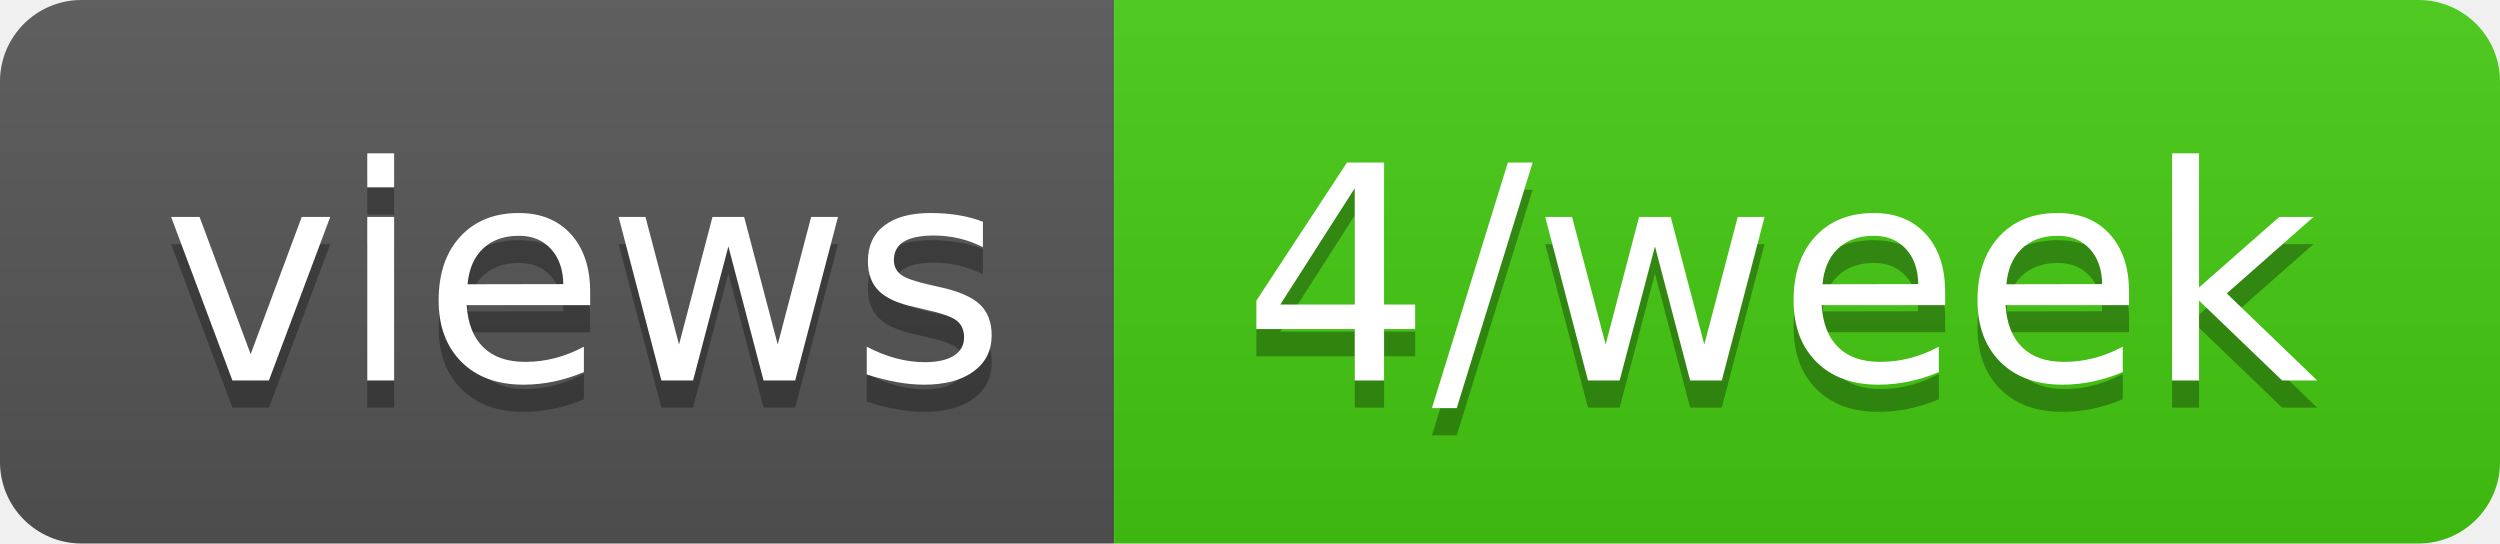
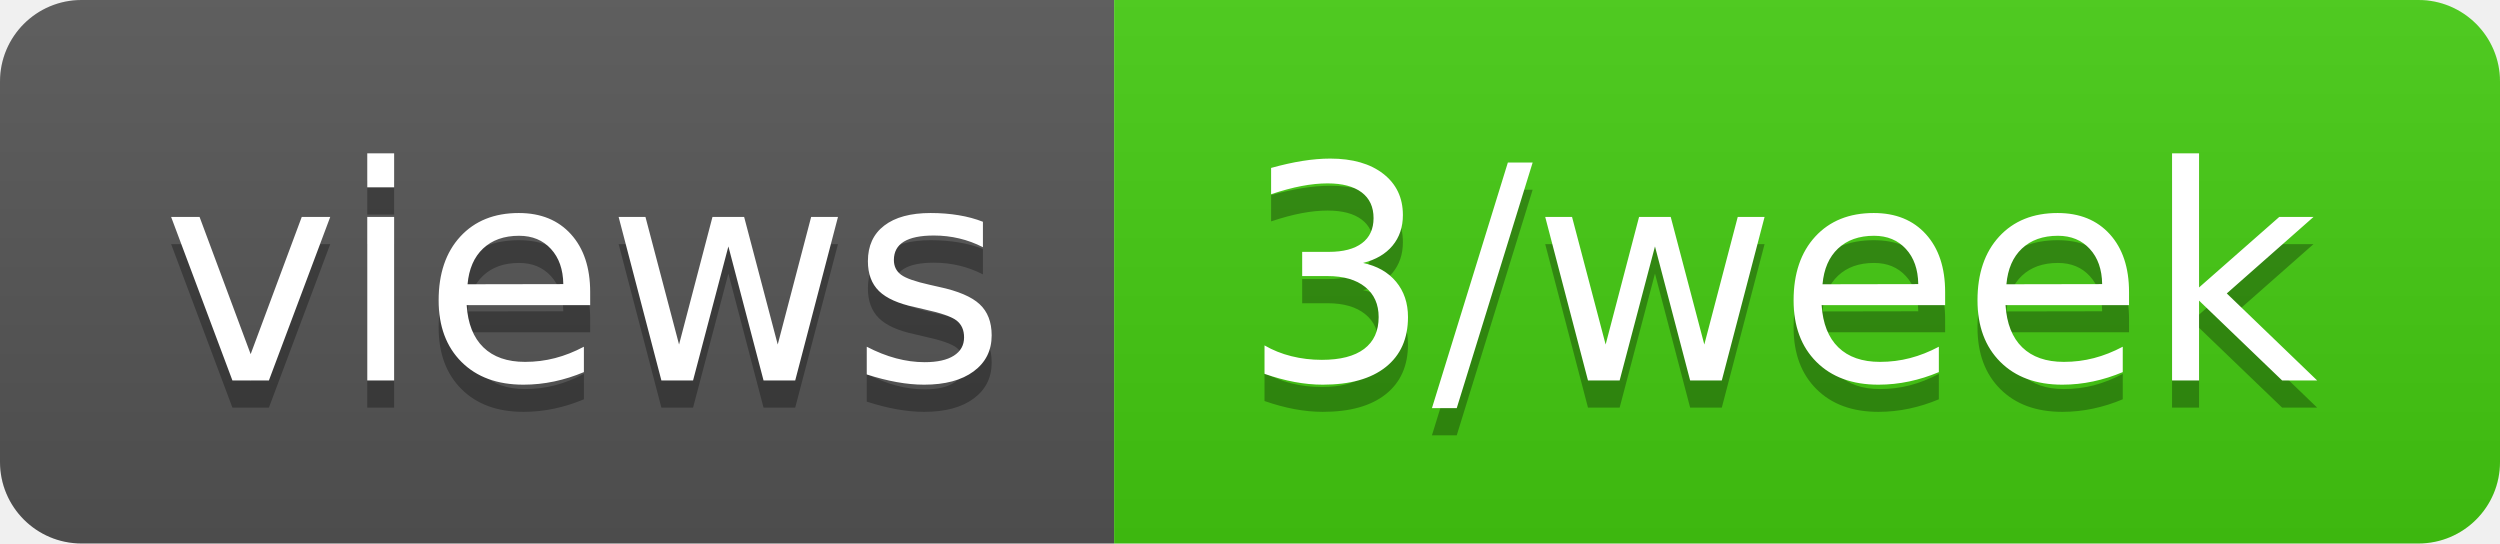
- <svg xmlns="http://www.w3.org/2000/svg" width="92" height="20" role="img" aria-label="views: 4/week">
+ <svg xmlns="http://www.w3.org/2000/svg" width="92" height="20" role="img" aria-label="views: 3/week">
  <linearGradient id="s" x2="0" y2="100%">
    <stop offset="0" stop-color="#bbb" stop-opacity=".1" />
    <stop offset="1" stop-opacity=".1" />
  </linearGradient>
  <clipPath id="r">
    <rect width="92" height="20" rx="3" fill="#fff" />
  </clipPath>
  <g clip-path="url(#r)">
    <rect width="41" height="20" fill="#555" />
    <rect x="41" width="51" height="20" fill="#4c1" />
    <rect width="92" height="20" fill="url(#s)" />
  </g>
  <g fill="#fff" text-anchor="middle" font-family="Verdana,Geneva,DejaVu Sans,sans-serif" text-rendering="geometricPrecision" font-size="110">
    <text aria-hidden="true" x="215" y="150" fill="#010101" fill-opacity=".3" transform="scale(.1)" textLength="310">views</text>
    <text x="215" y="140" transform="scale(.1)" fill="#fff" textLength="310">views</text>
-     <text aria-hidden="true" x="655" y="150" fill="#010101" fill-opacity=".3" transform="scale(.1)" textLength="410">4/week</text>
-     <text x="655" y="140" transform="scale(.1)" fill="#fff" textLength="410">4/week</text>
+     <text aria-hidden="true" x="655" y="150" fill="#010101" fill-opacity=".3" transform="scale(.1)" textLength="410">3/week</text>
+     <text x="655" y="140" transform="scale(.1)" fill="#fff" textLength="410">3/week</text>
  </g>
</svg>
